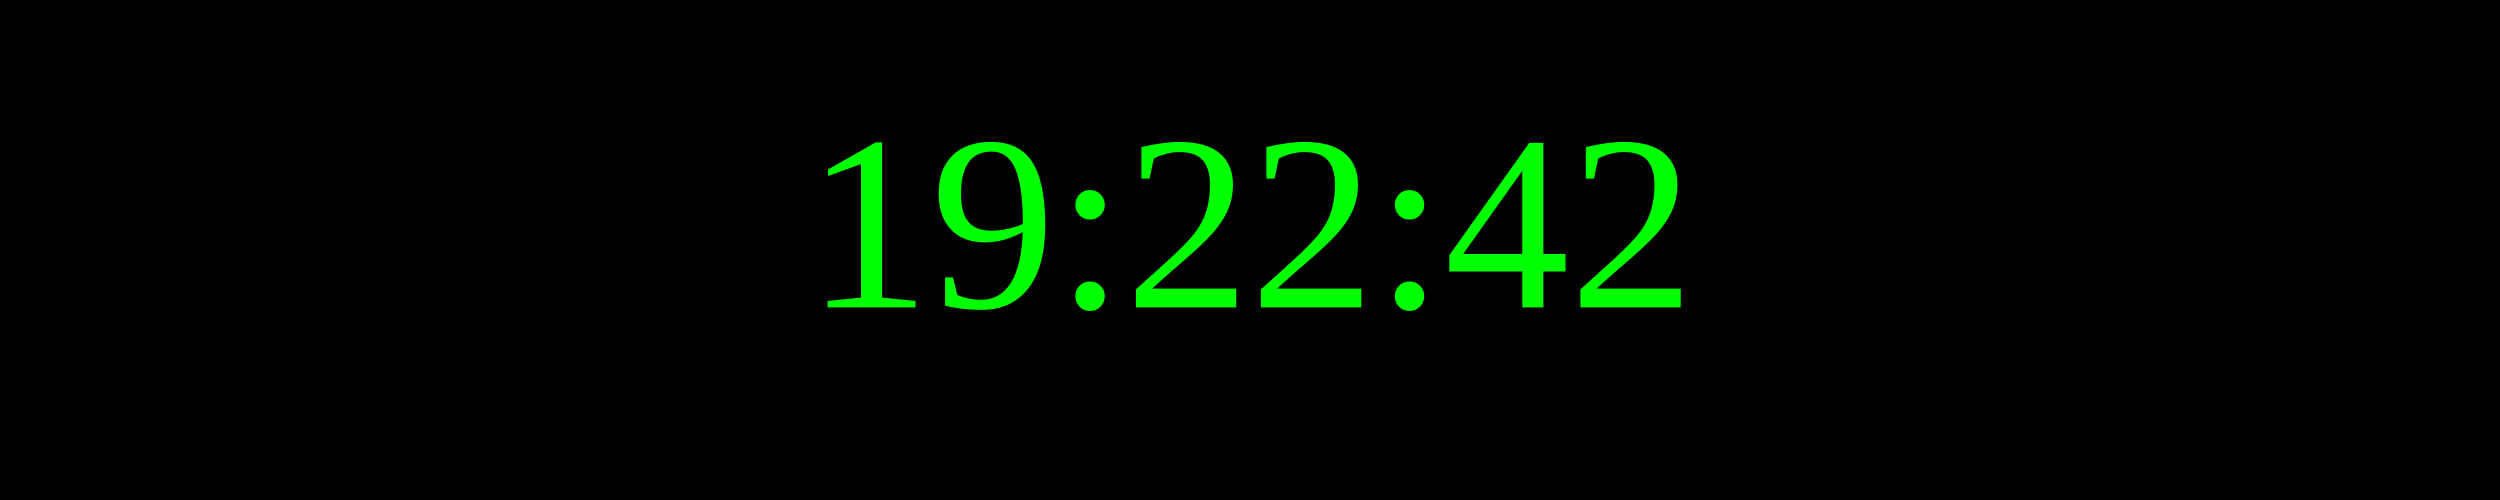
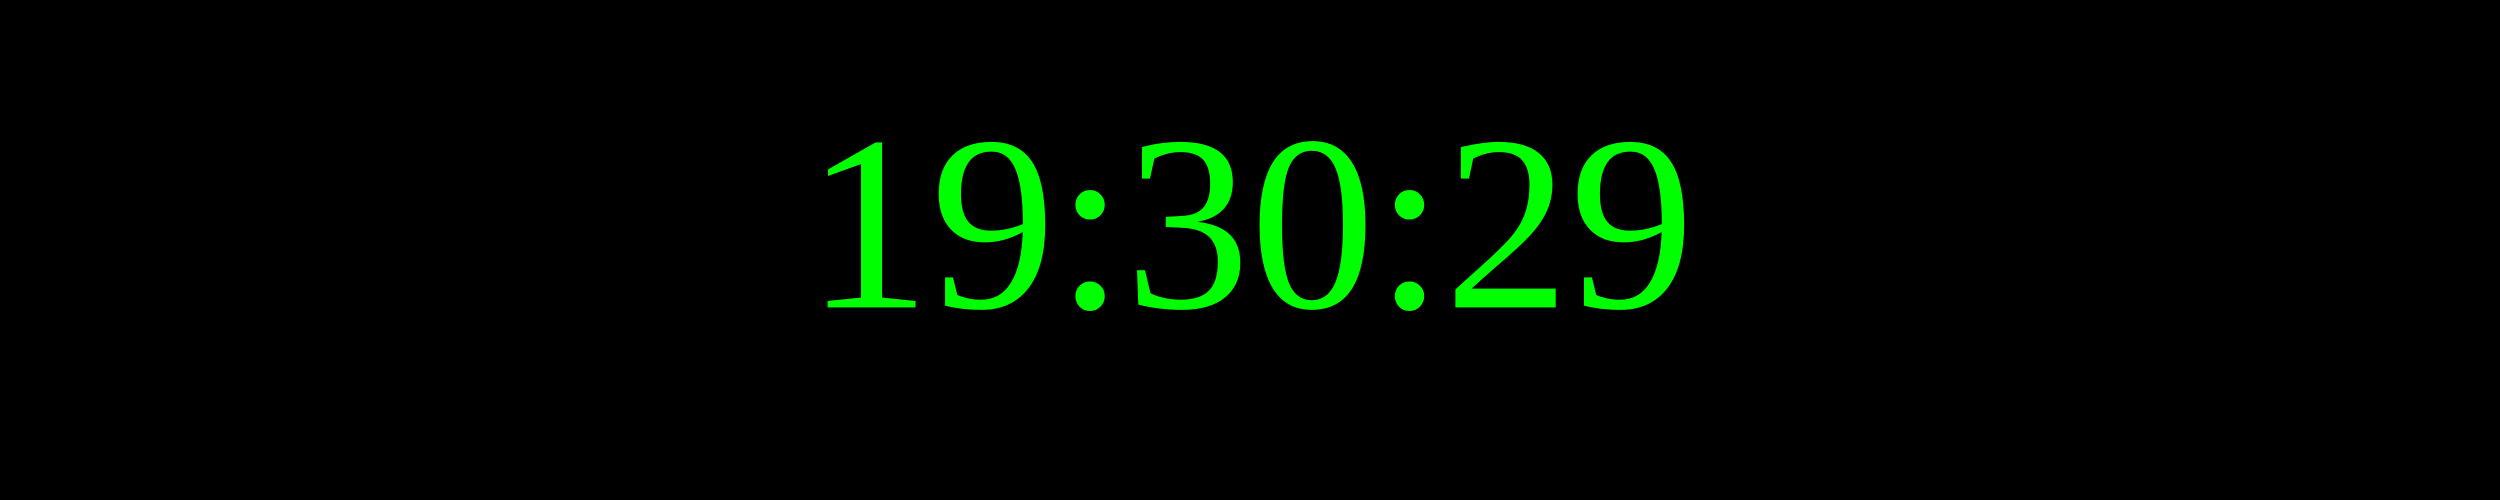
<svg xmlns="http://www.w3.org/2000/svg" width="250" height="50">
  <rect width="100%" height="100%" fill="black" />
  <text x="50%" y="50%" font-size="25" fill="lime" text-anchor="middle" dominant-baseline="middle">
- 19:22:42
+ 19:30:29
</text>
</svg>
